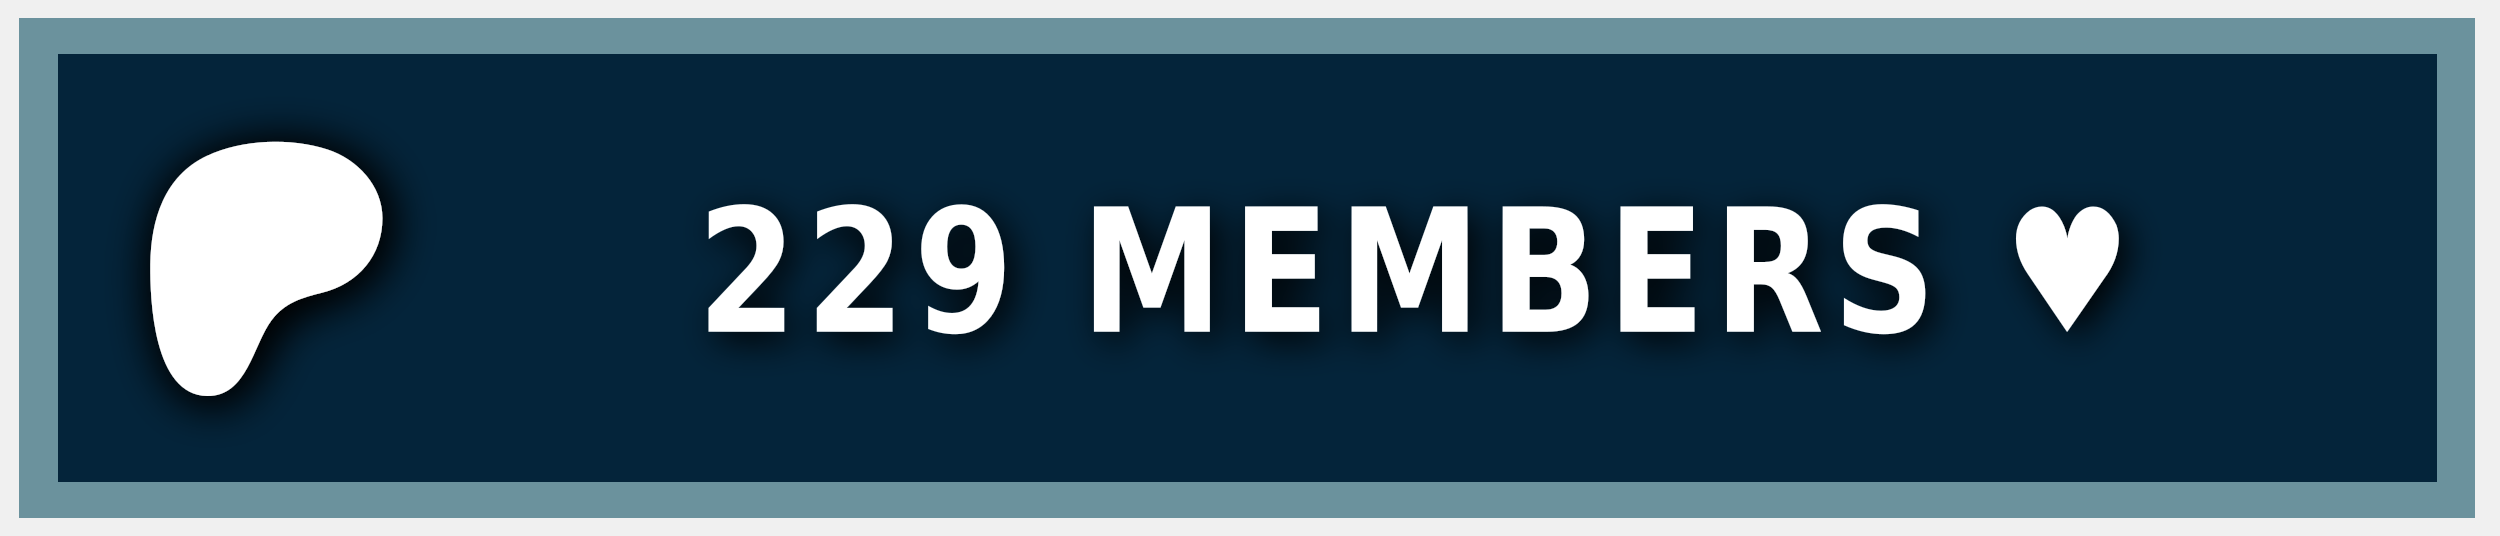
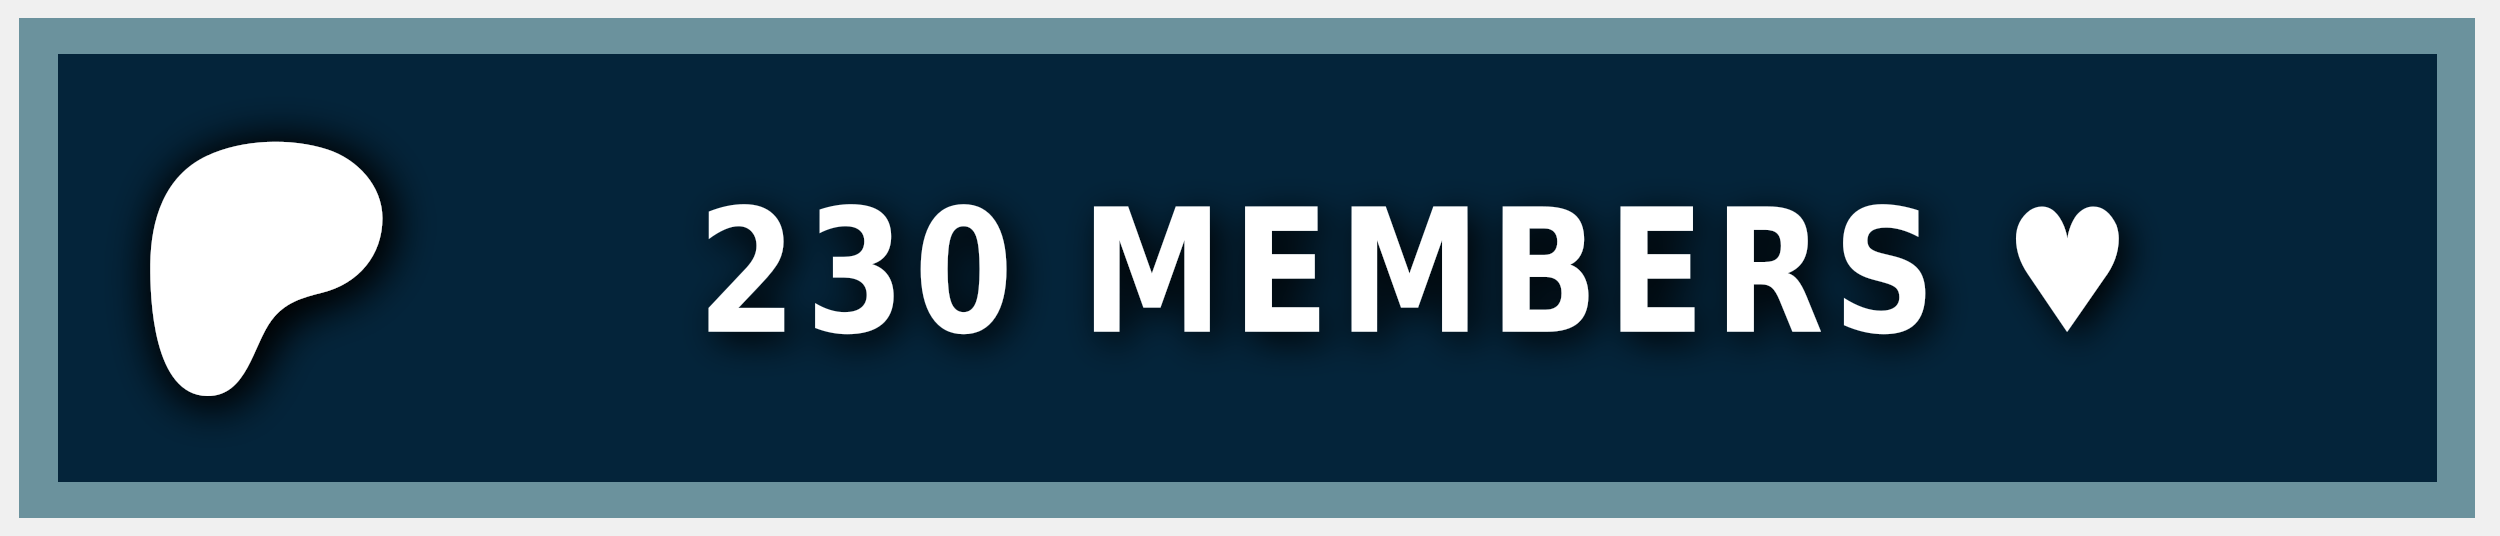
<svg xmlns="http://www.w3.org/2000/svg" width="140" height="30" role="img" aria-label="PATREON">
  <style> g:not(.noshadow) { filter: drop-shadow(0.5px 0.5px 1.0px black); } </style>
  <g class="noshadow" shape-rendering="crispEdges" style="" transform="matrix(1.074564, 0, 0, 1, 0, 0)">
    <rect x="1" y="1" width="128" height="28" style="fill: #052d49;" />
    <rect x="1" y="1" width="128" height="28" style="fill: rgba(0, 0, 0, 0.2);" />
    <rect x="2" y="2" width="126" height="26" style="fill: none; stroke-width:2px; stroke: rgba(211, 255, 255, 0.5);" />
  </g>
  <g transform="matrix(0.013183, 0, 0, 0.013183, 14, 14.6)">
    <path class="st0" d="M 562.543 -180.833 C 562.353 -318.733 454.953 -431.753 328.943 -472.533 C 172.463 -523.173 -33.917 -515.833 -183.337 -445.333 C -364.437 -359.873 -421.327 -172.673 -423.447 14.027 C -425.187 167.527 -409.867 571.817 -181.827 574.697 C -12.387 576.847 12.843 358.517 91.243 253.367 C 147.023 178.557 218.843 157.427 307.253 135.547 C 459.203 97.937 562.763 -21.983 562.543 -180.833 Z" style="fill: rgb(255, 255, 255); filter: drop-shadow(20px 20px 100px black);" />
  </g>
  <g fill="#fff" text-anchor="middle" font-family="Verdana,Geneva,DejaVu Sans,sans-serif" text-rendering="geometricPrecision" font-size="100" transform="matrix(1, 0, 0, 1, 13, 0)">
-     <text style="font-size: 80px; font-weight: 700; white-space: pre;" transform="matrix(0.1, 0, 0, 0.120296, 0, -3.678133)" x="662" y="185" letter-spacing="5">229 MEMBERS ♥</text>
+     <text style="font-size: 80px; font-weight: 700; white-space: pre;" transform="matrix(0.1, 0, 0, 0.120296, 0, -3.678133)" x="662" y="185" letter-spacing="5">230 MEMBERS ♥</text>
  </g>
</svg>
